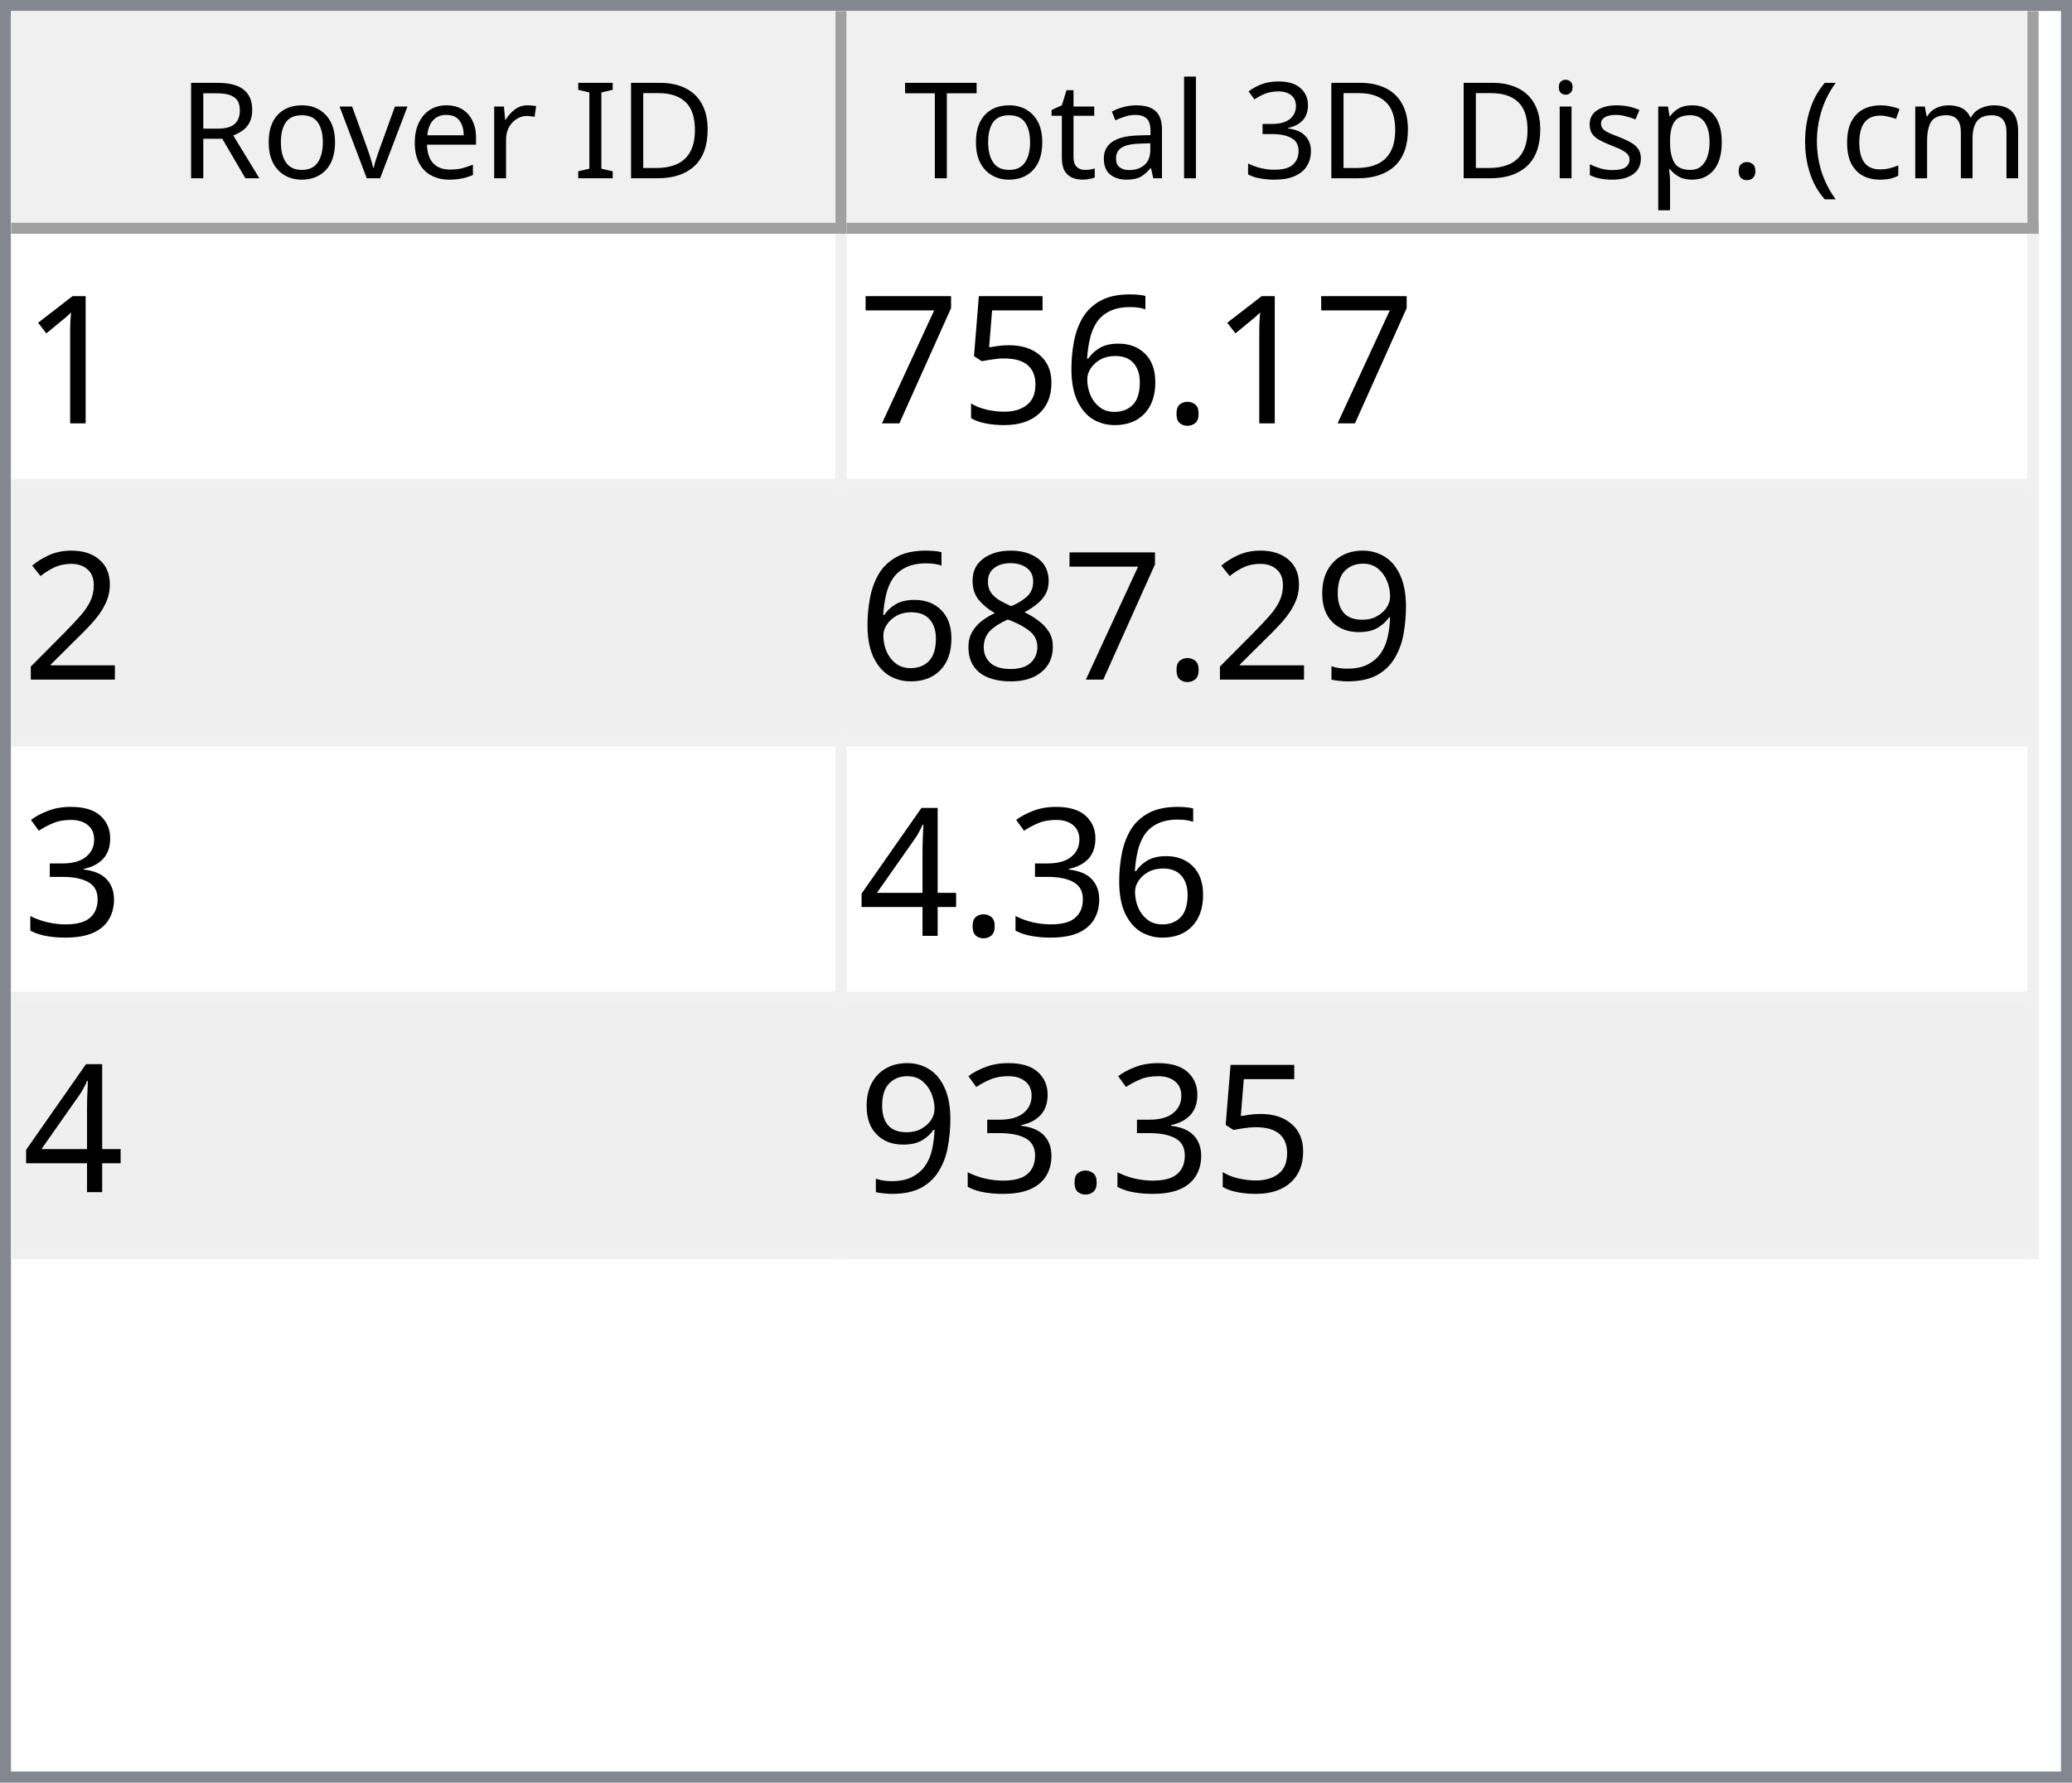
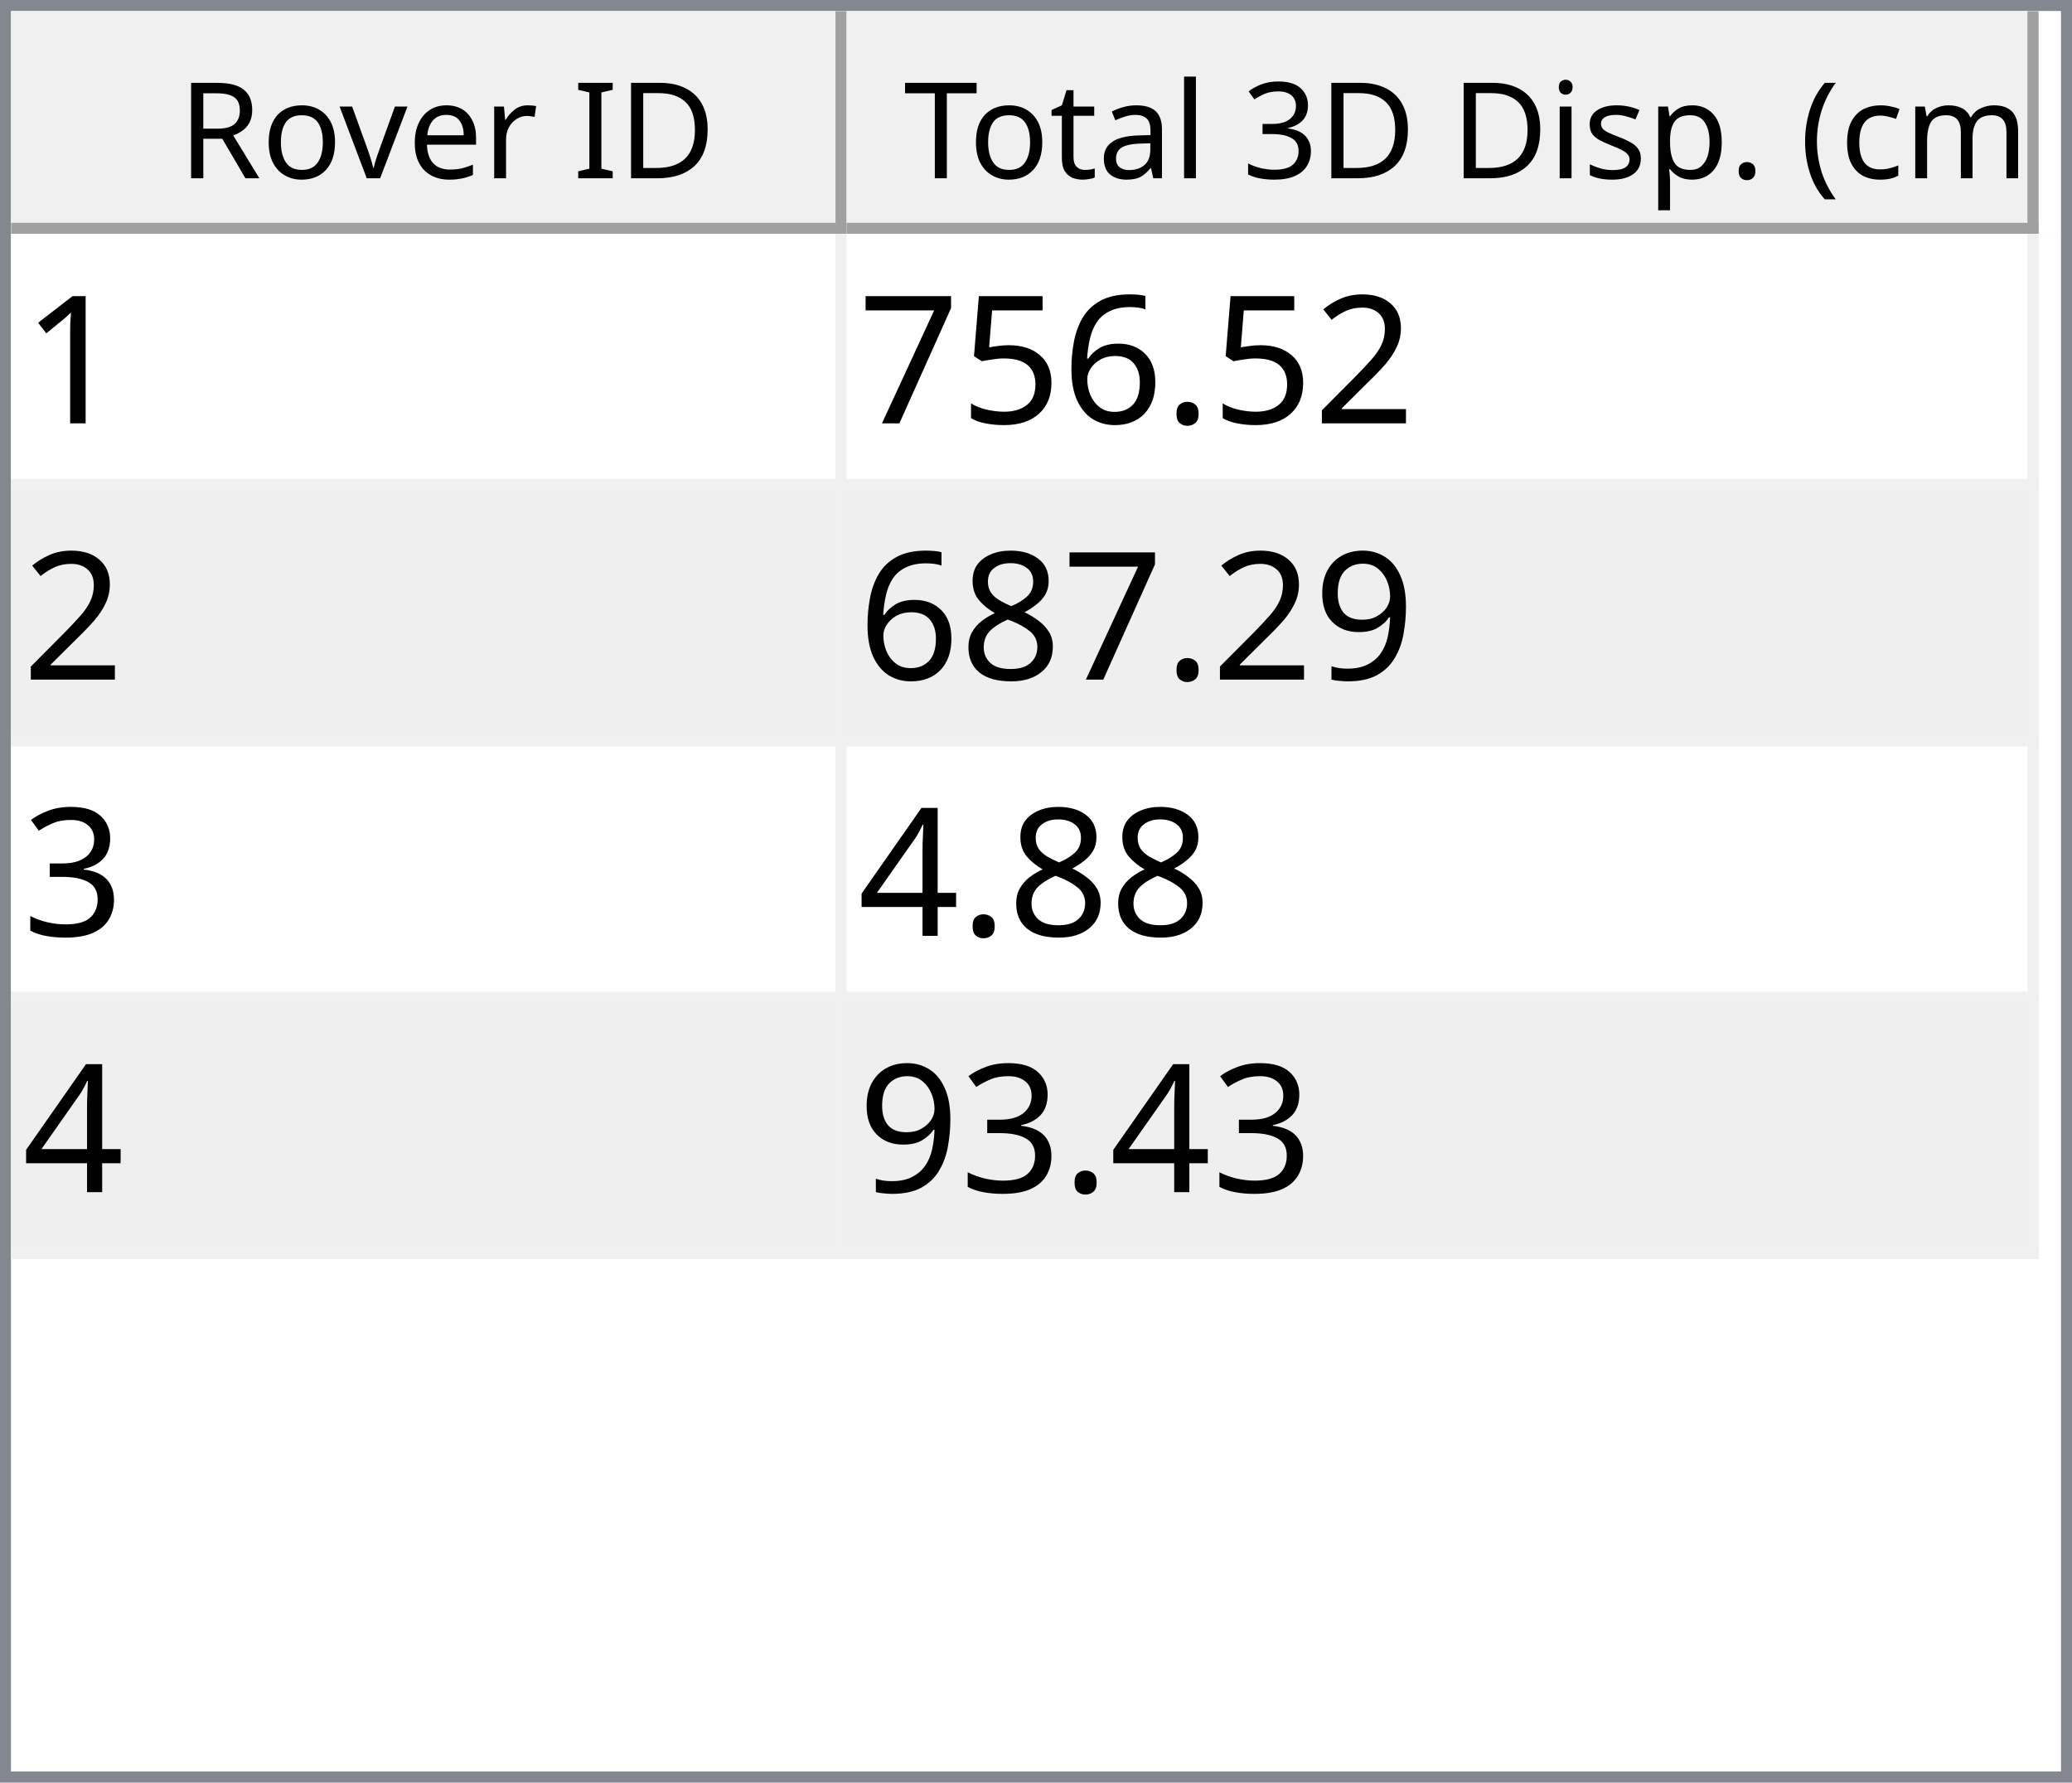
<svg xmlns="http://www.w3.org/2000/svg" style="fill-opacity:1; color-rendering:auto; color-interpolation:auto; text-rendering:auto; stroke:black; stroke-linecap:square; stroke-miterlimit:10; shape-rendering:auto; stroke-opacity:1; fill:black; stroke-dasharray:none; font-weight:normal; stroke-width:1; font-family:'Dialog'; font-style:normal; stroke-linejoin:miter; font-size:12px; stroke-dashoffset:0; image-rendering:auto;" width="186" height="160">
  <defs id="genericDefs" />
  <g>
    <defs id="defs1">
      <clipPath clipPathUnits="userSpaceOnUse" id="clipPath1">
        <path d="M0 0 L186 0 L186 160 L0 160 L0 0 Z" />
      </clipPath>
      <clipPath clipPathUnits="userSpaceOnUse" id="clipPath2">
        <path d="M0 0 L0 160 L186 160 L186 0 Z" />
      </clipPath>
      <clipPath clipPathUnits="userSpaceOnUse" id="clipPath3">
        <path d="M0 0 L0 20 L184 20 L184 0 Z" />
      </clipPath>
      <clipPath clipPathUnits="userSpaceOnUse" id="clipPath4">
        <path d="M0 0 L0 20 L75 20 L75 0 Z" />
      </clipPath>
      <clipPath clipPathUnits="userSpaceOnUse" id="clipPath5">
        <path d="M1 1 L1 19 L74 19 L74 1 Z" />
      </clipPath>
      <clipPath clipPathUnits="userSpaceOnUse" id="clipPath6">
        <path d="M0 0 L0 18 L73 18 L73 0 Z" />
      </clipPath>
      <clipPath clipPathUnits="userSpaceOnUse" id="clipPath7">
        <path d="M-0.5 -0.5 L-0.5 19.5 L74.5 19.5 L74.5 -0.5 Z" />
      </clipPath>
      <clipPath clipPathUnits="userSpaceOnUse" id="clipPath8">
        <path d="M0 0 L0 20 L107 20 L107 0 Z" />
      </clipPath>
      <clipPath clipPathUnits="userSpaceOnUse" id="clipPath9">
        <path d="M1 1 L1 19 L106 19 L106 1 Z" />
      </clipPath>
      <clipPath clipPathUnits="userSpaceOnUse" id="clipPath10">
        <path d="M0 0 L0 18 L105 18 L105 0 Z" />
      </clipPath>
      <clipPath clipPathUnits="userSpaceOnUse" id="clipPath11">
        <path d="M-0.5 -0.5 L-0.5 19.5 L106.5 19.5 L106.5 -0.5 Z" />
      </clipPath>
      <clipPath clipPathUnits="userSpaceOnUse" id="clipPath12">
        <path d="M0 0 L0 138 L184 138 L184 0 Z" />
      </clipPath>
      <clipPath clipPathUnits="userSpaceOnUse" id="clipPath13">
        <path d="M0 0 L0 92 L182 92 L182 0 Z" />
      </clipPath>
      <clipPath clipPathUnits="userSpaceOnUse" id="clipPath14">
        <path d="M-0.5 -0.5 L-0.5 91.5 L181.5 91.5 L181.5 -0.5 Z" />
      </clipPath>
      <clipPath clipPathUnits="userSpaceOnUse" id="clipPath15">
        <path d="M0 0 L0 22 L74 22 L74 0 Z" />
      </clipPath>
      <clipPath clipPathUnits="userSpaceOnUse" id="clipPath16">
        <path d="M0 0 L0 22 L106 22 L106 0 Z" />
      </clipPath>
      <font horiz-adv-x="64.551" id="font1">
        <font-face ascent="107.91" descent="25.098" units-per-em="100" style="font-style:normal; font-family:Segoe UI; font-weight:normal;" />
        <missing-glyph horiz-adv-x="64.551" d="M8.109 0 L8.109 68.266 L56.453 68.266 L56.453 0 L8.109 0 ZM15.328 7.234 L49.219 7.234 L49.219 61.031 L15.328 61.031 L15.328 7.234 Z" />
        <glyph unicode="D" horiz-adv-x="70.117" d="M9.188 0 L9.188 70.016 L28.516 70.016 Q65.531 70.016 65.531 35.891 Q65.531 19.672 55.25 9.836 Q44.969 0 27.734 0 L9.188 0 ZM17.391 62.594 L17.391 7.422 L27.828 7.422 Q41.609 7.422 49.273 14.797 Q56.938 22.172 56.938 35.688 Q56.938 62.594 28.328 62.594 L17.391 62.594 Z" />
        <glyph unicode="I" horiz-adv-x="26.611" d="M17.391 0 L9.188 0 L9.188 70.016 L17.391 70.016 L17.391 0 Z" />
        <glyph unicode=" " horiz-adv-x="27.393" d="" />
        <glyph unicode="r" horiz-adv-x="34.766" d="M34.188 41.891 Q32.078 43.5 28.125 43.5 Q23 43.5 19.555 38.672 Q16.109 33.844 16.109 25.484 L16.109 0 L8.109 0 L8.109 50 L16.109 50 L16.109 39.703 L16.312 39.703 Q18.016 44.969 21.531 47.922 Q25.047 50.875 29.391 50.875 Q32.516 50.875 34.188 50.203 L34.188 41.891 Z" />
        <glyph unicode="e" horiz-adv-x="52.295" d="M48.297 23 L12.984 23 Q13.188 14.656 17.484 10.109 Q21.781 5.562 29.297 5.562 Q37.75 5.562 44.828 11.141 L44.828 3.609 Q38.234 -1.172 27.391 -1.172 Q16.797 -1.172 10.742 5.641 Q4.688 12.453 4.688 24.812 Q4.688 36.469 11.305 43.82 Q17.922 51.172 27.734 51.172 Q37.547 51.172 42.922 44.828 Q48.297 38.484 48.297 27.203 L48.297 23 ZM40.094 29.781 Q40.047 36.719 36.75 40.578 Q33.453 44.438 27.594 44.438 Q21.922 44.438 17.969 40.383 Q14.016 36.328 13.094 29.781 L40.094 29.781 Z" />
        <glyph unicode="v" horiz-adv-x="47.9" d="M47.406 50 L27.484 0 L19.625 0 L0.688 50 L9.469 50 L22.172 13.672 Q23.578 9.672 23.922 6.688 L24.125 6.688 Q24.609 10.453 25.688 13.484 L38.969 50 L47.406 50 Z" />
        <glyph unicode="o" horiz-adv-x="58.594" d="M29 -1.172 Q17.922 -1.172 11.305 5.836 Q4.688 12.844 4.688 24.422 Q4.688 37.016 11.57 44.094 Q18.453 51.172 30.172 51.172 Q41.359 51.172 47.633 44.289 Q53.906 37.406 53.906 25.203 Q53.906 13.234 47.141 6.031 Q40.375 -1.172 29 -1.172 ZM29.594 44.438 Q21.875 44.438 17.383 39.188 Q12.891 33.938 12.891 24.703 Q12.891 15.828 17.43 10.695 Q21.969 5.562 29.594 5.562 Q37.359 5.562 41.531 10.594 Q45.703 15.625 45.703 24.906 Q45.703 34.281 41.531 39.359 Q37.359 44.438 29.594 44.438 Z" />
        <glyph unicode="R" horiz-adv-x="59.814" d="M59.375 0 L49.609 0 L37.891 19.625 Q36.281 22.359 34.766 24.289 Q33.25 26.219 31.664 27.438 Q30.078 28.656 28.25 29.219 Q26.422 29.781 24.125 29.781 L17.391 29.781 L17.391 0 L9.188 0 L9.188 70.016 L30.078 70.016 Q34.672 70.016 38.555 68.867 Q42.438 67.719 45.289 65.375 Q48.141 63.031 49.758 59.547 Q51.375 56.062 51.375 51.375 Q51.375 47.703 50.273 44.656 Q49.172 41.609 47.148 39.211 Q45.125 36.812 42.266 35.133 Q39.406 33.453 35.844 32.516 L35.844 32.328 Q37.594 31.547 38.891 30.547 Q40.188 29.547 41.359 28.18 Q42.531 26.812 43.68 25.078 Q44.828 23.344 46.234 21.047 L59.375 0 ZM17.391 62.594 L17.391 37.203 L28.516 37.203 Q31.594 37.203 34.203 38.133 Q36.812 39.062 38.719 40.797 Q40.625 42.531 41.703 45.047 Q42.781 47.562 42.781 50.688 Q42.781 56.297 39.141 59.445 Q35.5 62.594 28.609 62.594 L17.391 62.594 Z" />
        <glyph unicode=")" horiz-adv-x="30.176" d="M8.297 -15.922 L1.172 -15.922 Q16.406 2.344 16.406 26.812 Q16.406 51.469 1.078 70.016 L8.297 70.016 Q23.531 52.156 23.531 26.703 Q23.531 1.375 8.297 -15.922 Z" />
        <glyph unicode="m" horiz-adv-x="86.133" d="M79.109 0 L71.094 0 L71.094 28.719 Q71.094 37.016 68.531 40.727 Q65.969 44.438 59.906 44.438 Q54.781 44.438 51.195 39.75 Q47.609 35.062 47.609 28.516 L47.609 0 L39.594 0 L39.594 29.688 Q39.594 44.438 28.219 44.438 Q22.953 44.438 19.531 40.016 Q16.109 35.594 16.109 28.516 L16.109 0 L8.109 0 L8.109 50 L16.109 50 L16.109 42.094 L16.312 42.094 Q21.625 51.172 31.844 51.172 Q36.969 51.172 40.773 48.312 Q44.578 45.453 46 40.828 Q51.562 51.172 62.594 51.172 Q79.109 51.172 79.109 30.812 L79.109 0 Z" />
        <glyph unicode="c" horiz-adv-x="46.191" d="M42.188 2.297 Q36.422 -1.172 28.516 -1.172 Q17.828 -1.172 11.258 5.789 Q4.688 12.75 4.688 23.828 Q4.688 36.188 11.766 43.68 Q18.844 51.172 30.672 51.172 Q37.25 51.172 42.281 48.734 L42.281 40.531 Q36.719 44.438 30.375 44.438 Q22.703 44.438 17.797 38.945 Q12.891 33.453 12.891 24.516 Q12.891 15.719 17.508 10.641 Q22.125 5.562 29.891 5.562 Q36.422 5.562 42.188 9.906 L42.188 2.297 Z" />
        <glyph unicode="(" horiz-adv-x="30.176" d="M29.109 -15.922 L21.969 -15.922 Q6.844 1.375 6.844 26.703 Q6.844 52.156 21.969 70.016 L29.203 70.016 Q13.875 51.469 13.875 26.812 Q13.875 2.344 29.109 -15.922 Z" />
        <glyph unicode="." horiz-adv-x="21.68" d="M10.891 -1.078 Q8.641 -1.078 7.055 0.539 Q5.469 2.156 5.469 4.391 Q5.469 6.641 7.055 8.273 Q8.641 9.906 10.891 9.906 Q13.188 9.906 14.797 8.273 Q16.406 6.641 16.406 4.391 Q16.406 2.156 14.797 0.539 Q13.188 -1.078 10.891 -1.078 Z" />
        <glyph unicode="p" horiz-adv-x="58.789" d="M16.312 7.234 L16.109 7.234 L16.109 -23 L8.109 -23 L8.109 50 L16.109 50 L16.109 41.219 L16.312 41.219 Q22.219 51.172 33.594 51.172 Q43.266 51.172 48.688 44.461 Q54.109 37.75 54.109 26.469 Q54.109 13.922 48 6.375 Q41.891 -1.172 31.297 -1.172 Q21.578 -1.172 16.312 7.234 ZM16.109 27.391 L16.109 20.406 Q16.109 14.203 20.141 9.883 Q24.172 5.562 30.375 5.562 Q37.641 5.562 41.773 11.133 Q45.906 16.703 45.906 26.609 Q45.906 34.969 42.047 39.703 Q38.188 44.438 31.594 44.438 Q24.609 44.438 20.359 39.578 Q16.109 34.719 16.109 27.391 Z" />
        <glyph unicode="s" horiz-adv-x="42.432" d="M5.078 1.812 L5.078 10.406 Q11.625 5.562 19.484 5.562 Q30.031 5.562 30.031 12.594 Q30.031 14.594 29.125 15.992 Q28.219 17.391 26.68 18.461 Q25.141 19.531 23.07 20.383 Q21 21.234 18.609 22.172 Q15.281 23.484 12.766 24.828 Q10.25 26.172 8.57 27.859 Q6.891 29.547 6.031 31.695 Q5.172 33.844 5.172 36.719 Q5.172 40.234 6.789 42.945 Q8.406 45.656 11.086 47.484 Q13.766 49.312 17.211 50.242 Q20.656 51.172 24.312 51.172 Q30.812 51.172 35.938 48.922 L35.938 40.828 Q30.422 44.438 23.25 44.438 Q21 44.438 19.195 43.922 Q17.391 43.406 16.094 42.477 Q14.797 41.547 14.086 40.258 Q13.375 38.969 13.375 37.406 Q13.375 35.453 14.086 34.133 Q14.797 32.812 16.164 31.789 Q17.531 30.766 19.484 29.938 Q21.438 29.109 23.922 28.125 Q27.25 26.859 29.883 25.516 Q32.516 24.172 34.375 22.484 Q36.234 20.797 37.234 18.602 Q38.234 16.406 38.234 13.375 Q38.234 9.672 36.602 6.938 Q34.969 4.203 32.234 2.398 Q29.5 0.594 25.93 -0.289 Q22.359 -1.172 18.453 -1.172 Q10.75 -1.172 5.078 1.812 Z" />
        <glyph unicode="i" horiz-adv-x="24.219" d="M12.203 62.703 Q10.062 62.703 8.547 64.164 Q7.031 65.625 7.031 67.875 Q7.031 70.125 8.547 71.609 Q10.062 73.094 12.203 73.094 Q14.406 73.094 15.945 71.609 Q17.484 70.125 17.484 67.875 Q17.484 65.719 15.945 64.211 Q14.406 62.703 12.203 62.703 ZM16.109 0 L8.109 0 L8.109 50 L16.109 50 L16.109 0 Z" />
        <glyph unicode="3" horiz-adv-x="53.906" d="M46.531 19.828 Q46.531 15.094 44.75 11.211 Q42.969 7.328 39.719 4.57 Q36.469 1.812 31.93 0.297 Q27.391 -1.219 21.922 -1.219 Q11.922 -1.219 6 2.594 L6 11.188 Q13.094 5.609 22.219 5.609 Q25.875 5.609 28.828 6.539 Q31.781 7.469 33.906 9.227 Q36.031 10.984 37.18 13.477 Q38.328 15.969 38.328 19.094 Q38.328 32.812 18.797 32.812 L12.984 32.812 L12.984 39.594 L18.5 39.594 Q35.797 39.594 35.797 52.484 Q35.797 64.406 22.609 64.406 Q15.188 64.406 8.688 59.422 L8.688 67.188 Q15.375 71.188 24.609 71.188 Q29 71.188 32.57 69.969 Q36.141 68.75 38.68 66.555 Q41.219 64.359 42.609 61.281 Q44 58.203 44 54.5 Q44 40.672 30.031 36.719 L30.031 36.531 Q33.594 36.141 36.625 34.797 Q39.656 33.453 41.852 31.305 Q44.047 29.156 45.289 26.25 Q46.531 23.344 46.531 19.828 Z" />
        <glyph unicode="l" horiz-adv-x="24.219" d="M16.109 0 L8.109 0 L8.109 74.031 L16.109 74.031 L16.109 0 Z" />
        <glyph unicode="a" horiz-adv-x="50.879" d="M43.891 0 L35.891 0 L35.891 7.812 L35.688 7.812 Q30.469 -1.172 20.312 -1.172 Q12.844 -1.172 8.617 2.781 Q4.391 6.734 4.391 13.281 Q4.391 27.297 20.906 29.594 L35.891 31.688 Q35.891 44.438 25.594 44.438 Q16.547 44.438 9.281 38.281 L9.281 46.484 Q16.656 51.172 26.266 51.172 Q43.891 51.172 43.891 32.516 L43.891 0 ZM35.891 25.297 L23.828 23.641 Q18.266 22.859 15.43 20.875 Q12.594 18.891 12.594 13.875 Q12.594 10.203 15.211 7.883 Q17.828 5.562 22.172 5.562 Q28.125 5.562 32.008 9.742 Q35.891 13.922 35.891 20.312 L35.891 25.297 Z" />
        <glyph unicode="t" horiz-adv-x="33.887" d="M31.297 0.484 Q28.469 -1.078 23.828 -1.078 Q10.688 -1.078 10.688 13.578 L10.688 43.172 L2.094 43.172 L2.094 50 L10.688 50 L10.688 62.203 L18.703 64.797 L18.703 50 L31.297 50 L31.297 43.172 L18.703 43.172 L18.703 14.984 Q18.703 9.969 20.414 7.82 Q22.125 5.672 26.078 5.672 Q29.109 5.672 31.297 7.328 L31.297 0.484 Z" />
        <glyph unicode="T" horiz-adv-x="52.393" d="M50.594 62.594 L30.375 62.594 L30.375 0 L22.172 0 L22.172 62.594 L2 62.594 L2 70.016 L50.594 70.016 L50.594 62.594 Z" />
      </font>
      <font horiz-adv-x="75.0" id="font2">
        <font-face ascent="100.537" descent="21.973" units-per-em="100" style="font-style:normal; font-family:sans-serif; font-weight:normal;" />
        <missing-glyph horiz-adv-x="75.0" d="M12.5 0 L12.5 62.5 L62.5 62.5 L62.5 0 L12.5 0 ZM14.062 1.562 L60.938 1.562 L60.938 60.938 L14.062 60.938 L14.062 1.562 Z" />
        <glyph unicode="1" horiz-adv-x="55.615" d="M37.25 0 L28.469 0 L28.469 56 Q25.297 52.984 20.141 49.953 Q14.984 46.922 10.891 45.406 L10.891 53.906 Q18.266 57.375 23.781 62.305 Q29.297 67.234 31.594 71.875 L37.25 71.875 L37.25 0 Z" />
+         <glyph unicode="2" horiz-adv-x="55.615" d="M50.344 8.453 L50.344 0 L3.031 0 Q2.938 3.172 4.047 6.109 Q5.859 10.938 9.836 15.625 Q13.812 20.312 21.344 26.469 Q33.016 36.031 37.117 41.625 Q41.219 47.219 41.219 52.203 Q41.219 57.422 37.477 61.008 Q33.734 64.594 27.734 64.594 Q21.391 64.594 17.578 60.789 Q13.766 56.984 13.719 50.25 L4.688 51.172 Q5.609 61.281 11.664 66.578 Q17.719 71.875 27.938 71.875 Q38.234 71.875 44.242 66.164 Q50.25 60.453 50.25 52 Q50.25 47.703 48.492 43.555 Q46.734 39.406 42.656 34.812 Q38.578 30.219 29.109 22.219 Q21.188 15.578 18.945 13.211 Q16.703 10.844 15.234 8.453 L50.344 8.453 Z" />
        <glyph unicode="." horiz-adv-x="27.783" d="M9.078 0 L9.078 10.016 L19.094 10.016 L19.094 0 L9.078 0 Z" />
        <glyph unicode="6" horiz-adv-x="55.615" d="M49.75 54.047 L41.016 53.375 Q39.844 58.547 37.703 60.891 Q34.125 64.656 28.906 64.656 Q24.703 64.656 21.531 62.312 Q17.391 59.281 14.992 53.469 Q12.594 47.656 12.5 36.922 Q15.672 41.75 20.266 44.094 Q24.859 46.438 29.891 46.438 Q38.672 46.438 44.852 39.969 Q51.031 33.5 51.031 23.25 Q51.031 16.5 48.125 10.719 Q45.219 4.938 40.141 1.859 Q35.062 -1.219 28.609 -1.219 Q17.625 -1.219 10.695 6.859 Q3.766 14.938 3.766 33.5 Q3.766 54.25 11.422 63.672 Q18.109 71.875 29.438 71.875 Q37.891 71.875 43.289 67.141 Q48.688 62.406 49.75 54.047 ZM13.875 23.188 Q13.875 18.656 15.797 14.508 Q17.719 10.359 21.188 8.18 Q24.656 6 28.469 6 Q34.031 6 38.039 10.492 Q42.047 14.984 42.047 22.703 Q42.047 30.125 38.086 34.398 Q34.125 38.672 28.125 38.672 Q22.172 38.672 18.023 34.398 Q13.875 30.125 13.875 23.188 Z" />
        <glyph unicode="5" horiz-adv-x="55.615" d="M4.156 18.75 L13.375 19.531 Q14.406 12.797 18.141 9.398 Q21.875 6 27.156 6 Q33.5 6 37.891 10.789 Q42.281 15.578 42.281 23.484 Q42.281 31 38.062 35.352 Q33.844 39.703 27 39.703 Q22.75 39.703 19.336 37.773 Q15.922 35.844 13.969 32.766 L5.719 33.844 L12.641 70.609 L48.25 70.609 L48.25 62.203 L19.672 62.203 L15.828 42.969 Q22.266 47.469 29.344 47.469 Q38.719 47.469 45.164 40.969 Q51.609 34.469 51.609 24.266 Q51.609 14.547 45.953 7.469 Q39.062 -1.219 27.156 -1.219 Q17.391 -1.219 11.211 4.25 Q5.031 9.719 4.156 18.75 Z" />
        <glyph unicode="7" horiz-adv-x="55.615" d="M4.734 62.203 L4.734 70.656 L51.078 70.656 L51.078 63.812 Q44.234 56.547 37.523 44.484 Q30.812 32.422 27.156 19.672 Q24.516 10.688 23.781 0 L14.75 0 Q14.891 8.453 18.062 20.414 Q21.234 32.375 27.172 43.484 Q33.109 54.594 39.797 62.203 L4.734 62.203 Z" />
-         <glyph unicode="2" horiz-adv-x="55.615" d="M50.344 8.453 L50.344 0 L3.031 0 Q2.938 3.172 4.047 6.109 Q5.859 10.938 9.836 15.625 Q13.812 20.312 21.344 26.469 Q33.016 36.031 37.117 41.625 Q41.219 47.219 41.219 52.203 Q41.219 57.422 37.477 61.008 Q33.734 64.594 27.734 64.594 Q21.391 64.594 17.578 60.789 Q13.766 56.984 13.719 50.25 L4.688 51.172 Q5.609 61.281 11.664 66.578 Q17.719 71.875 27.938 71.875 Q38.234 71.875 44.242 66.164 Q50.25 60.453 50.25 52 Q50.25 47.703 48.492 43.555 Q46.734 39.406 42.656 34.812 Q38.578 30.219 29.109 22.219 Q21.188 15.578 18.945 13.211 Q16.703 10.844 15.234 8.453 L50.344 8.453 Z" />
        <glyph unicode="9" horiz-adv-x="55.615" d="M5.469 16.547 L13.922 17.328 Q14.984 11.375 18.016 8.688 Q21.047 6 25.781 6 Q29.828 6 32.883 7.859 Q35.938 9.719 37.891 12.82 Q39.844 15.922 41.164 21.195 Q42.484 26.469 42.484 31.938 Q42.484 32.516 42.438 33.688 Q39.797 29.5 35.234 26.883 Q30.672 24.266 25.344 24.266 Q16.453 24.266 10.305 30.711 Q4.156 37.156 4.156 47.703 Q4.156 58.594 10.578 65.234 Q17 71.875 26.656 71.875 Q33.641 71.875 39.43 68.117 Q45.219 64.359 48.219 57.398 Q51.219 50.438 51.219 37.25 Q51.219 23.531 48.242 15.406 Q45.266 7.281 39.383 3.031 Q33.5 -1.219 25.594 -1.219 Q17.188 -1.219 11.867 3.445 Q6.547 8.109 5.469 16.547 ZM41.453 48.141 Q41.453 55.719 37.43 60.156 Q33.406 64.594 27.734 64.594 Q21.875 64.594 17.531 59.812 Q13.188 55.031 13.188 47.406 Q13.188 40.578 17.312 36.305 Q21.438 32.031 27.484 32.031 Q33.594 32.031 37.523 36.305 Q41.453 40.578 41.453 48.141 Z" />
        <glyph unicode="8" horiz-adv-x="55.615" d="M17.672 38.812 Q12.203 40.828 9.57 44.539 Q6.938 48.25 6.938 53.422 Q6.938 61.234 12.555 66.555 Q18.172 71.875 27.484 71.875 Q36.859 71.875 42.578 66.43 Q48.297 60.984 48.297 53.172 Q48.297 48.188 45.68 44.508 Q43.062 40.828 37.75 38.812 Q44.344 36.672 47.781 31.883 Q51.219 27.094 51.219 20.453 Q51.219 11.281 44.727 5.031 Q38.234 -1.219 27.641 -1.219 Q17.047 -1.219 10.547 5.055 Q4.047 11.328 4.047 20.703 Q4.047 27.688 7.594 32.398 Q11.141 37.109 17.672 38.812 ZM15.922 53.719 Q15.922 48.641 19.195 45.414 Q22.469 42.188 27.688 42.188 Q32.766 42.188 36.016 45.383 Q39.266 48.578 39.266 53.219 Q39.266 58.062 35.914 61.359 Q32.562 64.656 27.594 64.656 Q22.562 64.656 19.242 61.43 Q15.922 58.203 15.922 53.719 ZM13.094 20.656 Q13.094 16.891 14.875 13.375 Q16.656 9.859 20.172 7.93 Q23.688 6 27.734 6 Q34.031 6 38.133 10.055 Q42.234 14.109 42.234 20.359 Q42.234 26.703 38.016 30.859 Q33.797 35.016 27.438 35.016 Q21.234 35.016 17.164 30.914 Q13.094 26.812 13.094 20.656 Z" />
        <glyph unicode="3" horiz-adv-x="55.615" d="M4.203 18.891 L12.984 20.062 Q14.5 12.594 18.141 9.297 Q21.781 6 27 6 Q33.203 6 37.477 10.297 Q41.75 14.594 41.75 20.953 Q41.75 27 37.797 30.93 Q33.844 34.859 27.734 34.859 Q25.25 34.859 21.531 33.891 L22.516 41.609 Q23.391 41.5 23.922 41.5 Q29.547 41.5 34.039 44.43 Q38.531 47.359 38.531 53.469 Q38.531 58.297 35.258 61.477 Q31.984 64.656 26.812 64.656 Q21.688 64.656 18.266 61.43 Q14.844 58.203 13.875 51.766 L5.078 53.328 Q6.688 62.156 12.398 67.016 Q18.109 71.875 26.609 71.875 Q32.469 71.875 37.398 69.359 Q42.328 66.844 44.945 62.5 Q47.562 58.156 47.562 53.266 Q47.562 48.641 45.07 44.828 Q42.578 41.016 37.703 38.766 Q44.047 37.312 47.562 32.695 Q51.078 28.078 51.078 21.141 Q51.078 11.766 44.242 5.25 Q37.406 -1.266 26.953 -1.266 Q17.531 -1.266 11.305 4.352 Q5.078 9.969 4.203 18.891 Z" />
        <glyph unicode="4" horiz-adv-x="55.615" d="M32.328 0 L32.328 17.141 L1.266 17.141 L1.266 25.203 L33.938 71.578 L41.109 71.578 L41.109 25.203 L50.781 25.203 L50.781 17.141 L41.109 17.141 L41.109 0 L32.328 0 ZM32.328 25.203 L32.328 57.469 L9.906 25.203 L32.328 25.203 Z" />
      </font>
    </defs>
    <g style="fill:white; stroke:white;">
      <rect x="0" y="0" width="186" style="clip-path:url(#clipPath1); stroke:none;" height="160" />
    </g>
    <g style="fill:white; text-rendering:optimizeSpeed; color-rendering:optimizeSpeed; image-rendering:optimizeSpeed; shape-rendering:crispEdges; stroke:white; color-interpolation:sRGB;">
      <rect x="0" width="186" height="160" y="0" style="stroke:none;" />
      <path style="stroke:none;" d="M0 160 L186 160 L186 0 L0 0 Z" />
    </g>
    <g style="fill:rgb(240,240,240); font-family:'Segoe UI'; stroke:rgb(240,240,240);">
      <rect x="0" y="0" width="186" style="clip-path:url(#clipPath2); stroke:none;" height="160" />
    </g>
    <g style="fill:rgb(130,135,144); font-family:'Segoe UI'; stroke:rgb(130,135,144);">
      <path d="M0 0 L186 0 L186 160 L0 160 L0 0 ZM1 1 L185 1 L185 159 L1 159 L1 1 Z" style="fill-rule:evenodd; clip-path:url(#clipPath2); stroke:none;" />
    </g>
    <g style="fill:white; font-family:'Segoe UI'; stroke:white;" transform="translate(1,1)">
      <rect x="0" y="0" width="184" style="clip-path:url(#clipPath3); stroke:none;" height="20" />
    </g>
    <g style="fill:rgb(240,240,240); font-family:'Segoe UI'; stroke:rgb(240,240,240);" transform="translate(1,1)">
      <rect x="0" y="0" width="75" style="clip-path:url(#clipPath4); stroke:none;" height="20" />
    </g>
    <g style="font-family:'Segoe UI';" transform="translate(2,2)">
      <text x="14" xml:space="preserve" y="14" style="clip-path:url(#clipPath6); stroke:none;">Rover ID</text>
    </g>
    <g style="fill:rgb(160,160,160); font-family:'Segoe UI'; stroke:rgb(160,160,160); stroke-linejoin:bevel;" transform="translate(1.5,1.5)">
      <line x1="74" x2="74" y1="0" style="fill:none; clip-path:url(#clipPath7);" y2="19" />
    </g>
    <g style="fill:rgb(160,160,160); font-family:'Segoe UI'; stroke:rgb(160,160,160); stroke-linejoin:bevel;" transform="matrix(1,0,0,1,1,1) translate(0.5,0.5)">
      <line x1="0" x2="74" y1="19" style="fill:none; clip-path:url(#clipPath7);" y2="19" />
    </g>
    <g style="fill:rgb(240,240,240); font-family:'Segoe UI'; stroke:rgb(240,240,240);" transform="translate(76,1)">
      <rect x="0" y="0" width="107" style="clip-path:url(#clipPath8); stroke:none;" height="20" />
    </g>
    <g style="font-family:'Segoe UI';" transform="translate(77,2)">
      <text x="1" xml:space="preserve" y="14" style="clip-path:url(#clipPath10); stroke:none;"> Total 3D Disp. (cm)</text>
    </g>
    <g style="fill:rgb(160,160,160); font-family:'Segoe UI'; stroke:rgb(160,160,160); stroke-linejoin:bevel;" transform="translate(76.5,1.5)">
      <line x1="106" x2="106" y1="0" style="fill:none; clip-path:url(#clipPath11);" y2="19" />
    </g>
    <g style="fill:rgb(160,160,160); font-family:'Segoe UI'; stroke:rgb(160,160,160); stroke-linejoin:bevel;" transform="matrix(1,0,0,1,76,1) translate(0.5,0.5)">
      <line x1="0" x2="106" y1="19" style="fill:none; clip-path:url(#clipPath11);" y2="19" />
    </g>
    <g style="fill:white; font-family:'Segoe UI'; stroke:white;" transform="translate(1,21)">
      <rect x="0" y="0" width="184" style="clip-path:url(#clipPath12); stroke:none;" height="138" />
    </g>
    <g style="fill:rgb(240,240,240); font-size:16px; font-family:sans-serif; stroke:rgb(240,240,240);" transform="translate(1,21)">
      <rect x="0" y="0" width="182" style="clip-path:url(#clipPath13); stroke:none;" height="92" />
      <line transform="translate(0.5,0.5)" x1="0" x2="181" y1="22" style="clip-path:url(#clipPath14); fill:none; stroke-linejoin:bevel;" y2="22" />
    </g>
    <g transform="matrix(1,0,0,1,1,21) translate(0.5,0.5)" style="fill:rgb(240,240,240); font-size:16px; font-family:sans-serif; stroke:rgb(240,240,240); stroke-linejoin:bevel;">
      <line x1="0" x2="181" y1="45" style="fill:none; clip-path:url(#clipPath14);" y2="45" />
    </g>
    <g transform="matrix(1,0,0,1,1,21) translate(0.5,0.5)" style="fill:rgb(240,240,240); font-size:16px; font-family:sans-serif; stroke:rgb(240,240,240); stroke-linejoin:bevel;">
      <line x1="0" x2="181" y1="68" style="fill:none; clip-path:url(#clipPath14);" y2="68" />
    </g>
    <g transform="matrix(1,0,0,1,1,21) translate(0.5,0.5)" style="fill:rgb(240,240,240); font-size:16px; font-family:sans-serif; stroke:rgb(240,240,240); stroke-linejoin:bevel;">
      <line x1="0" x2="181" y1="91" style="fill:none; clip-path:url(#clipPath14);" y2="91" />
    </g>
    <g transform="matrix(1,0,0,1,1,21) translate(0.5,0.5)" style="fill:rgb(240,240,240); font-size:16px; font-family:sans-serif; stroke:rgb(240,240,240); stroke-linejoin:bevel;">
      <line x1="74" x2="74" y1="0" style="fill:none; clip-path:url(#clipPath14);" y2="91" />
    </g>
    <g transform="matrix(1,0,0,1,1,21) translate(0.5,0.5)" style="fill:rgb(240,240,240); font-size:16px; font-family:sans-serif; stroke:rgb(240,240,240); stroke-linejoin:bevel;">
      <line x1="181" x2="181" y1="0" style="fill:none; clip-path:url(#clipPath14);" y2="91" />
    </g>
    <g style="fill:white; font-size:16px; font-family:sans-serif; stroke:white;" transform="matrix(1,0,0,1,1,21)">
      <rect x="0" y="0" width="74" style="clip-path:url(#clipPath15); stroke:none;" height="22" />
      <text x="1" y="17" style="fill:black; clip-path:url(#clipPath15); stroke:none;" xml:space="preserve">1</text>
    </g>
    <g style="fill:white; font-size:16px; font-family:sans-serif; stroke:white;" transform="matrix(1,0,0,1,1,21) translate(75,0)">
      <rect x="0" y="0" width="106" style="clip-path:url(#clipPath16); stroke:none;" height="22" />
-       <text x="1" y="17" style="fill:black; clip-path:url(#clipPath16); stroke:none;" xml:space="preserve">756.17</text>
+       <text x="1" y="17" style="fill:black; clip-path:url(#clipPath16); stroke:none;" xml:space="preserve">756.52</text>
    </g>
    <g style="fill:rgb(239,239,239); font-size:16px; font-family:sans-serif; stroke:rgb(239,239,239);" transform="matrix(1,0,0,1,1,21) translate(0,23)">
      <rect x="0" y="0" width="74" style="clip-path:url(#clipPath15); stroke:none;" height="22" />
      <text x="1" y="17" style="fill:black; clip-path:url(#clipPath15); stroke:none;" xml:space="preserve">2</text>
    </g>
    <g style="fill:rgb(239,239,239); font-size:16px; font-family:sans-serif; stroke:rgb(239,239,239);" transform="matrix(1,0,0,1,1,21) translate(75,23)">
      <rect x="0" y="0" width="106" style="clip-path:url(#clipPath16); stroke:none;" height="22" />
      <text x="1" y="17" style="fill:black; clip-path:url(#clipPath16); stroke:none;" xml:space="preserve">687.29</text>
    </g>
    <g style="fill:white; font-size:16px; font-family:sans-serif; stroke:white;" transform="matrix(1,0,0,1,1,21) translate(0,46)">
      <rect x="0" y="0" width="74" style="clip-path:url(#clipPath15); stroke:none;" height="22" />
      <text x="1" y="17" style="fill:black; clip-path:url(#clipPath15); stroke:none;" xml:space="preserve">3</text>
    </g>
    <g style="fill:white; font-size:16px; font-family:sans-serif; stroke:white;" transform="matrix(1,0,0,1,1,21) translate(75,46)">
      <rect x="0" y="0" width="106" style="clip-path:url(#clipPath16); stroke:none;" height="22" />
-       <text x="1" y="17" style="fill:black; clip-path:url(#clipPath16); stroke:none;" xml:space="preserve">4.36</text>
+       <text x="1" y="17" style="fill:black; clip-path:url(#clipPath16); stroke:none;" xml:space="preserve">4.88</text>
    </g>
    <g style="fill:rgb(239,239,239); font-size:16px; font-family:sans-serif; stroke:rgb(239,239,239);" transform="matrix(1,0,0,1,1,21) translate(0,69)">
      <rect x="0" y="0" width="74" style="clip-path:url(#clipPath15); stroke:none;" height="22" />
      <text x="1" y="17" style="fill:black; clip-path:url(#clipPath15); stroke:none;" xml:space="preserve">4</text>
    </g>
    <g style="fill:rgb(239,239,239); font-size:16px; font-family:sans-serif; stroke:rgb(239,239,239);" transform="matrix(1,0,0,1,1,21) translate(75,69)">
      <rect x="0" y="0" width="106" style="clip-path:url(#clipPath16); stroke:none;" height="22" />
-       <text x="1" y="17" style="fill:black; clip-path:url(#clipPath16); stroke:none;" xml:space="preserve">93.35</text>
+       <text x="1" y="17" style="fill:black; clip-path:url(#clipPath16); stroke:none;" xml:space="preserve">93.43</text>
    </g>
  </g>
</svg>
